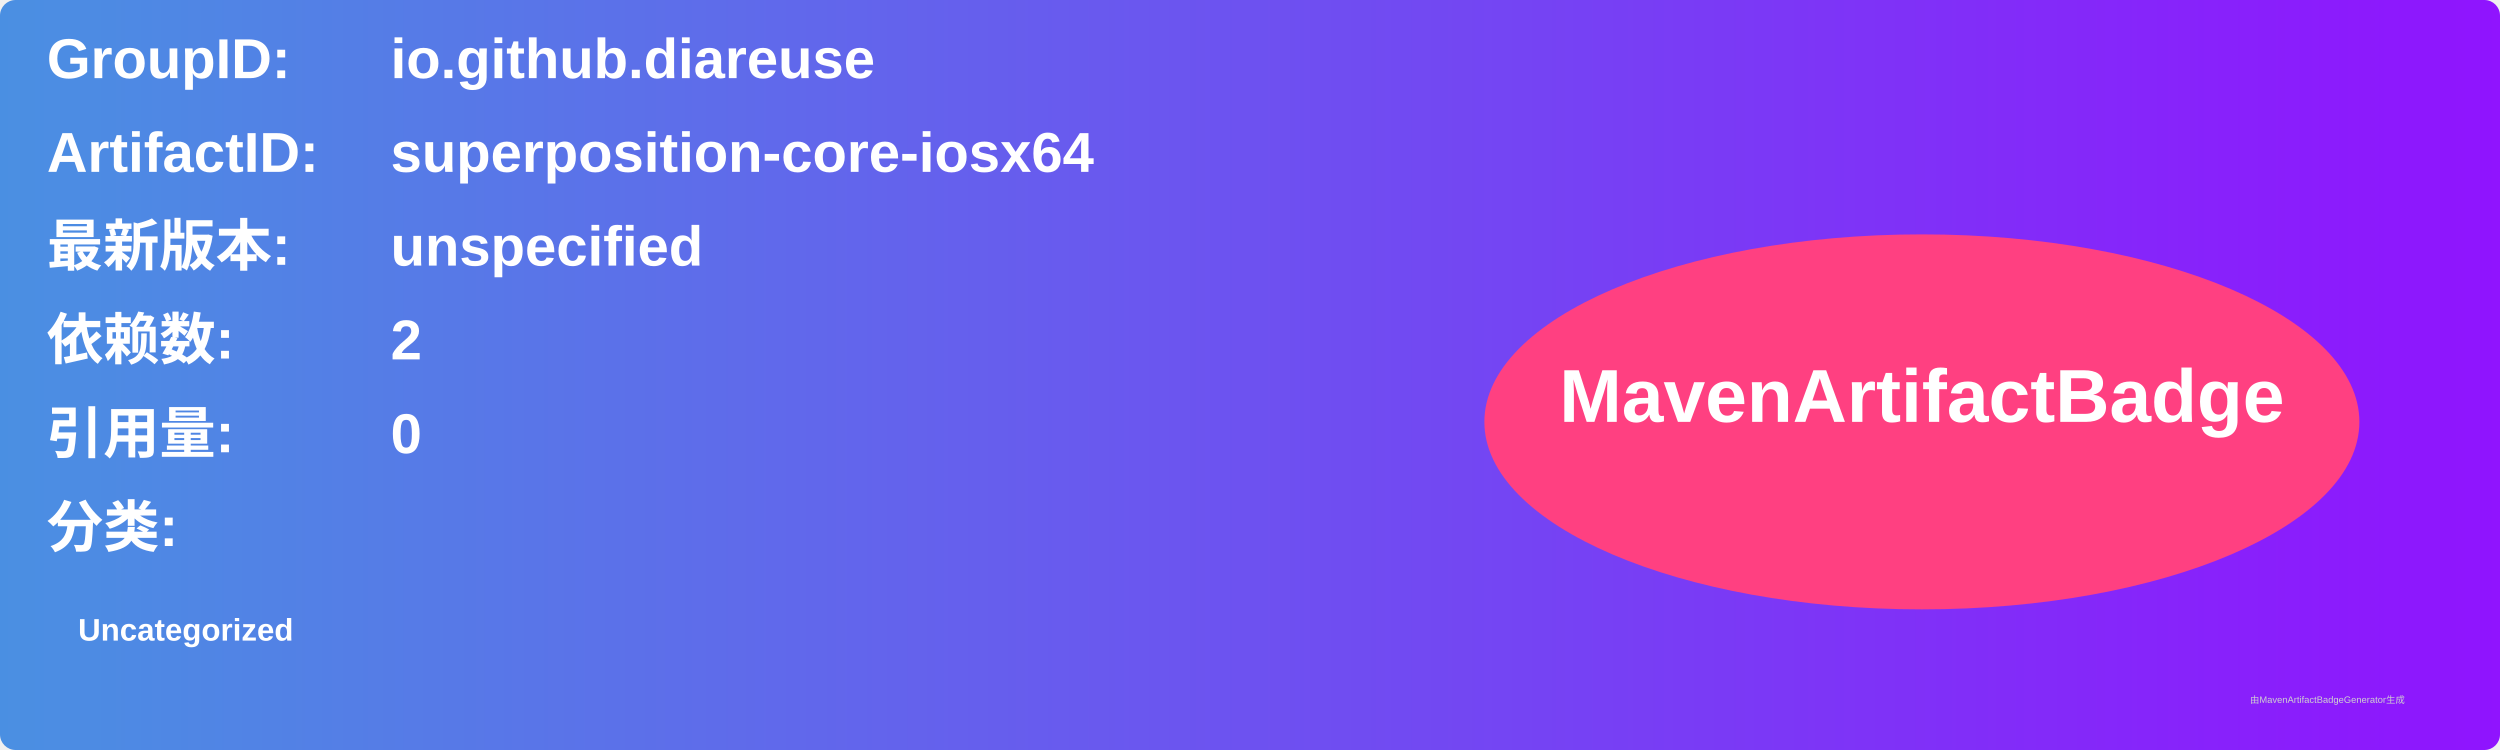
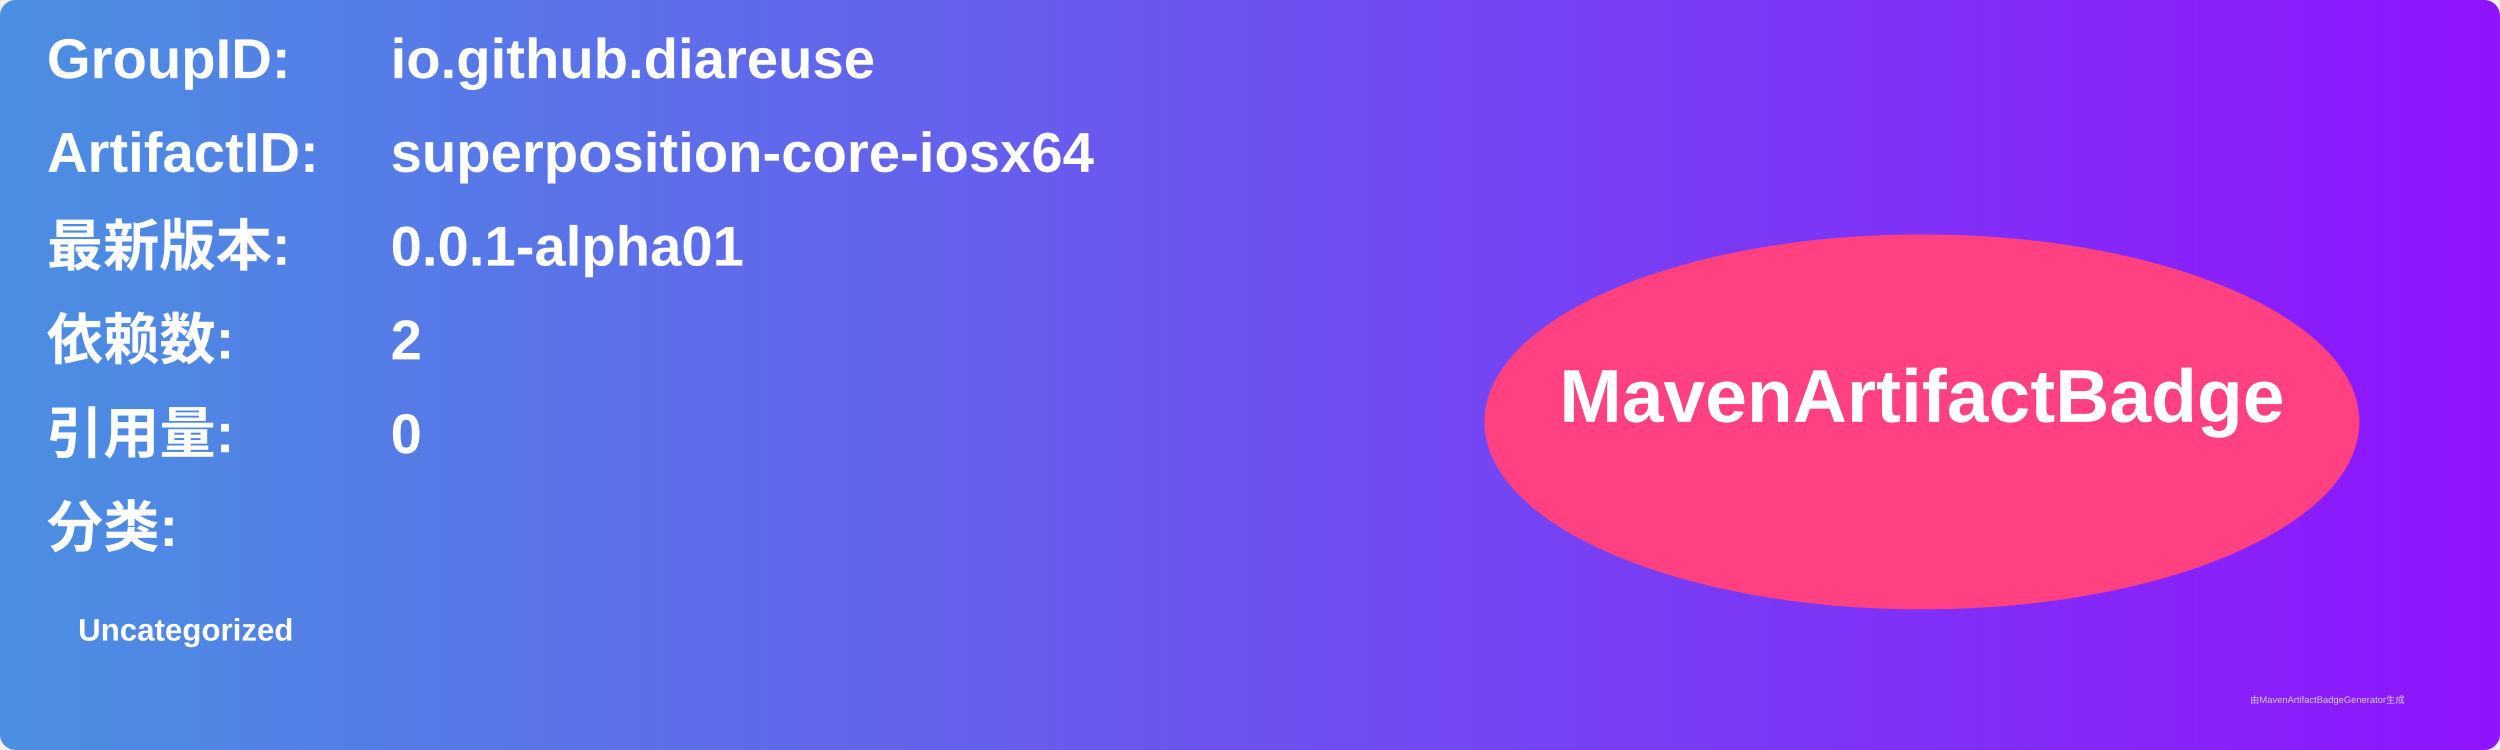
<svg xmlns="http://www.w3.org/2000/svg" width="800" height="240" viewBox="0 0 800 240">
  <linearGradient id="grad" x1="0%" y1="0%" x2="100%" y2="0%">
    <stop offset="0%" stop-color="#4a90e2" />
    <stop offset="100%" stop-color="#9013fe" />
  </linearGradient>
  <rect width="100%" height="100%" rx="5" ry="5" fill="url(#grad)" />
  <g transform="translate(15, 15)">
    <text x="0" y="10" font-family="Arial" font-size="18" fill="white" font-weight="bold" width="260">GroupID:</text>
    <text x="110" y="10" font-family="Arial" font-size="18" fill="white" font-weight="bold" width="460">io.github.diareuse</text>
    <text x="0" y="40" font-family="Arial" font-size="18" fill="white" font-weight="bold" width="260">ArtifactID:</text>
    <text x="110" y="40" font-family="Arial" font-size="18" fill="white" font-weight="bold" width="460">superposition-core-iosx64</text>
    <text x="0" y="70" font-family="Arial" font-size="18" fill="white" font-weight="bold">最新版本:</text>
    <text x="110" y="70" font-family="Arial" font-size="18" fill="white" font-weight="bold">
-       <tspan font-weight="bold">unspecified</tspan>
+       <tspan font-weight="bold">0.0.1-alpha01</tspan>
    </text>
    <text x="0" y="100" font-family="Arial" font-size="18" fill="white" font-weight="bold">依赖数: </text>
    <text x="110" y="100" font-family="Arial" font-size="18" fill="white">
      <tspan font-weight="bold">2</tspan>
    </text>
    <text x="0" y="130" font-family="Arial" font-size="18" fill="white" font-weight="bold">引用量: </text>
    <text x="110" y="130" font-family="Arial" font-size="18" fill="white">
      <tspan font-weight="bold">0</tspan>
    </text>
    <text x="0" y="160" font-family="Arial" font-size="18" fill="white" font-weight="bold">分类:</text>
    <text x="10" y="190" font-family="Arial" font-size="10" fill="white">
      <tspan font-weight="bold">Uncategorized</tspan>
    </text>
    <ellipse cx="600" cy="120" rx="140" ry="60" fill="#ff4081" />
    <text x="600" y="120" text-anchor="middle" font-family="Arial" font-size="24" fill="white" font-weight="bold">MavenArtifactBadge</text>
  </g>
  <text x="720" y="225" font-family="Arial" font-size="3" fill="#d0d0d0">由MavenArtifactBadgeGenerator生成</text>
</svg>
